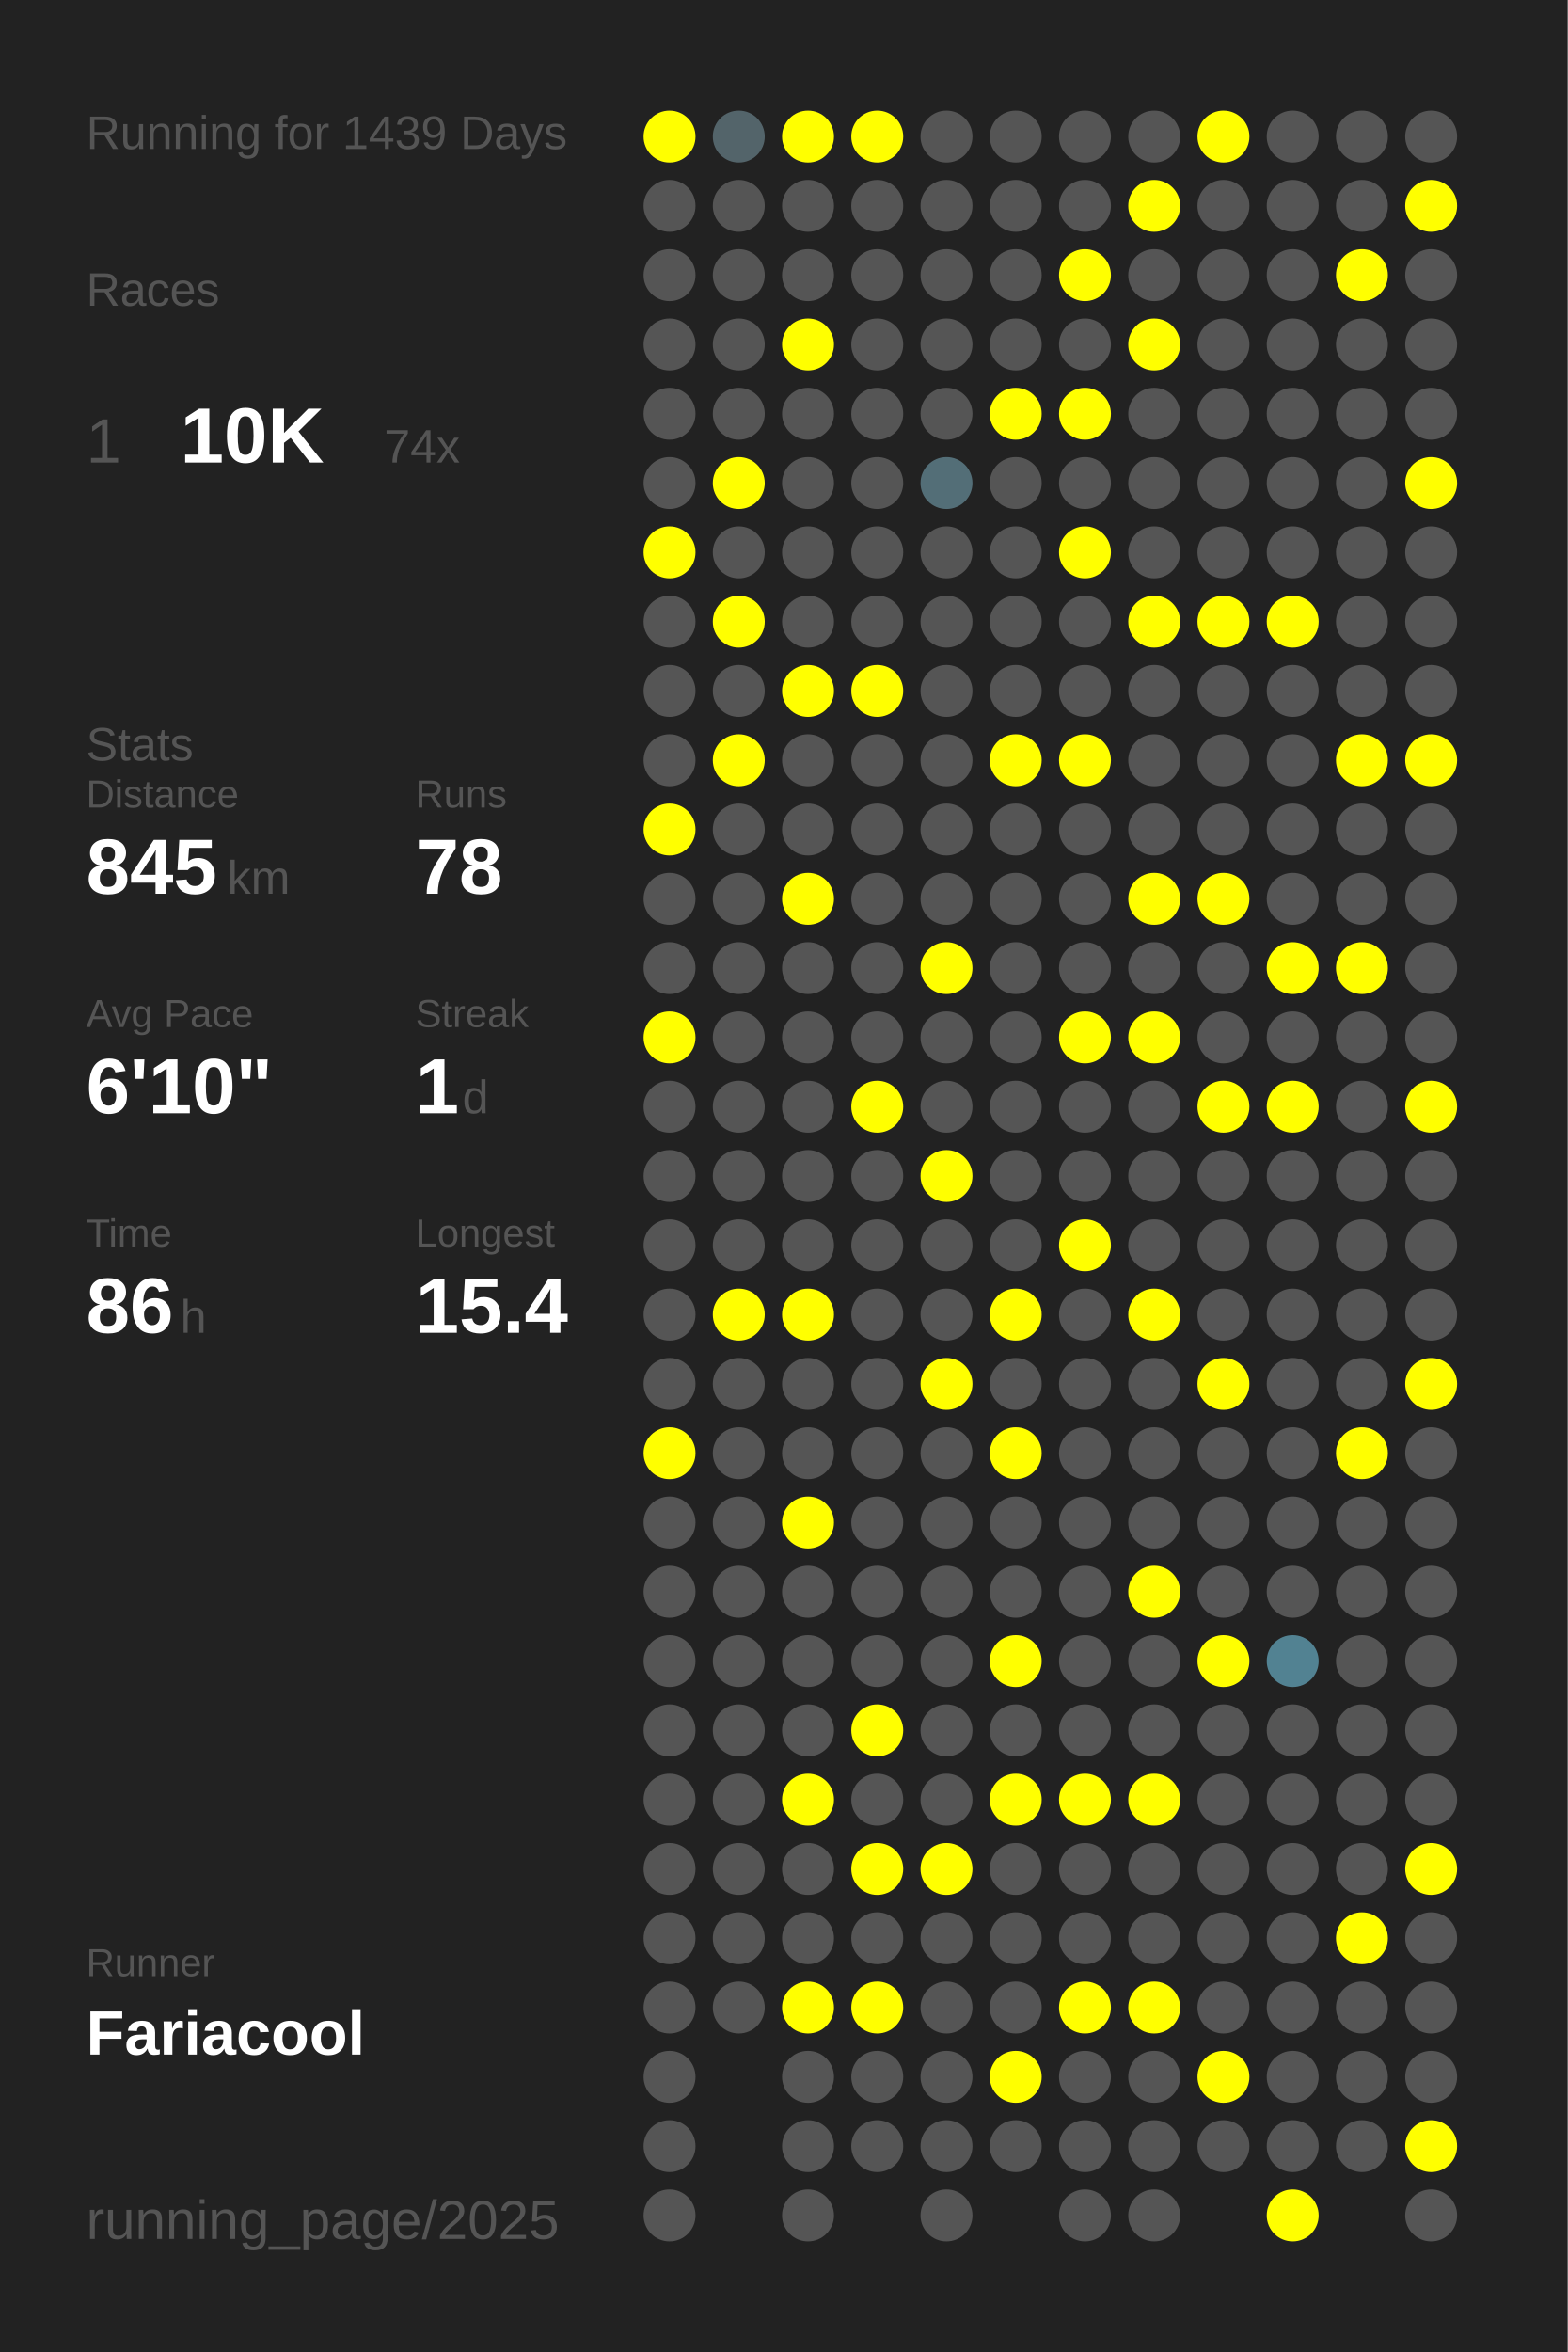
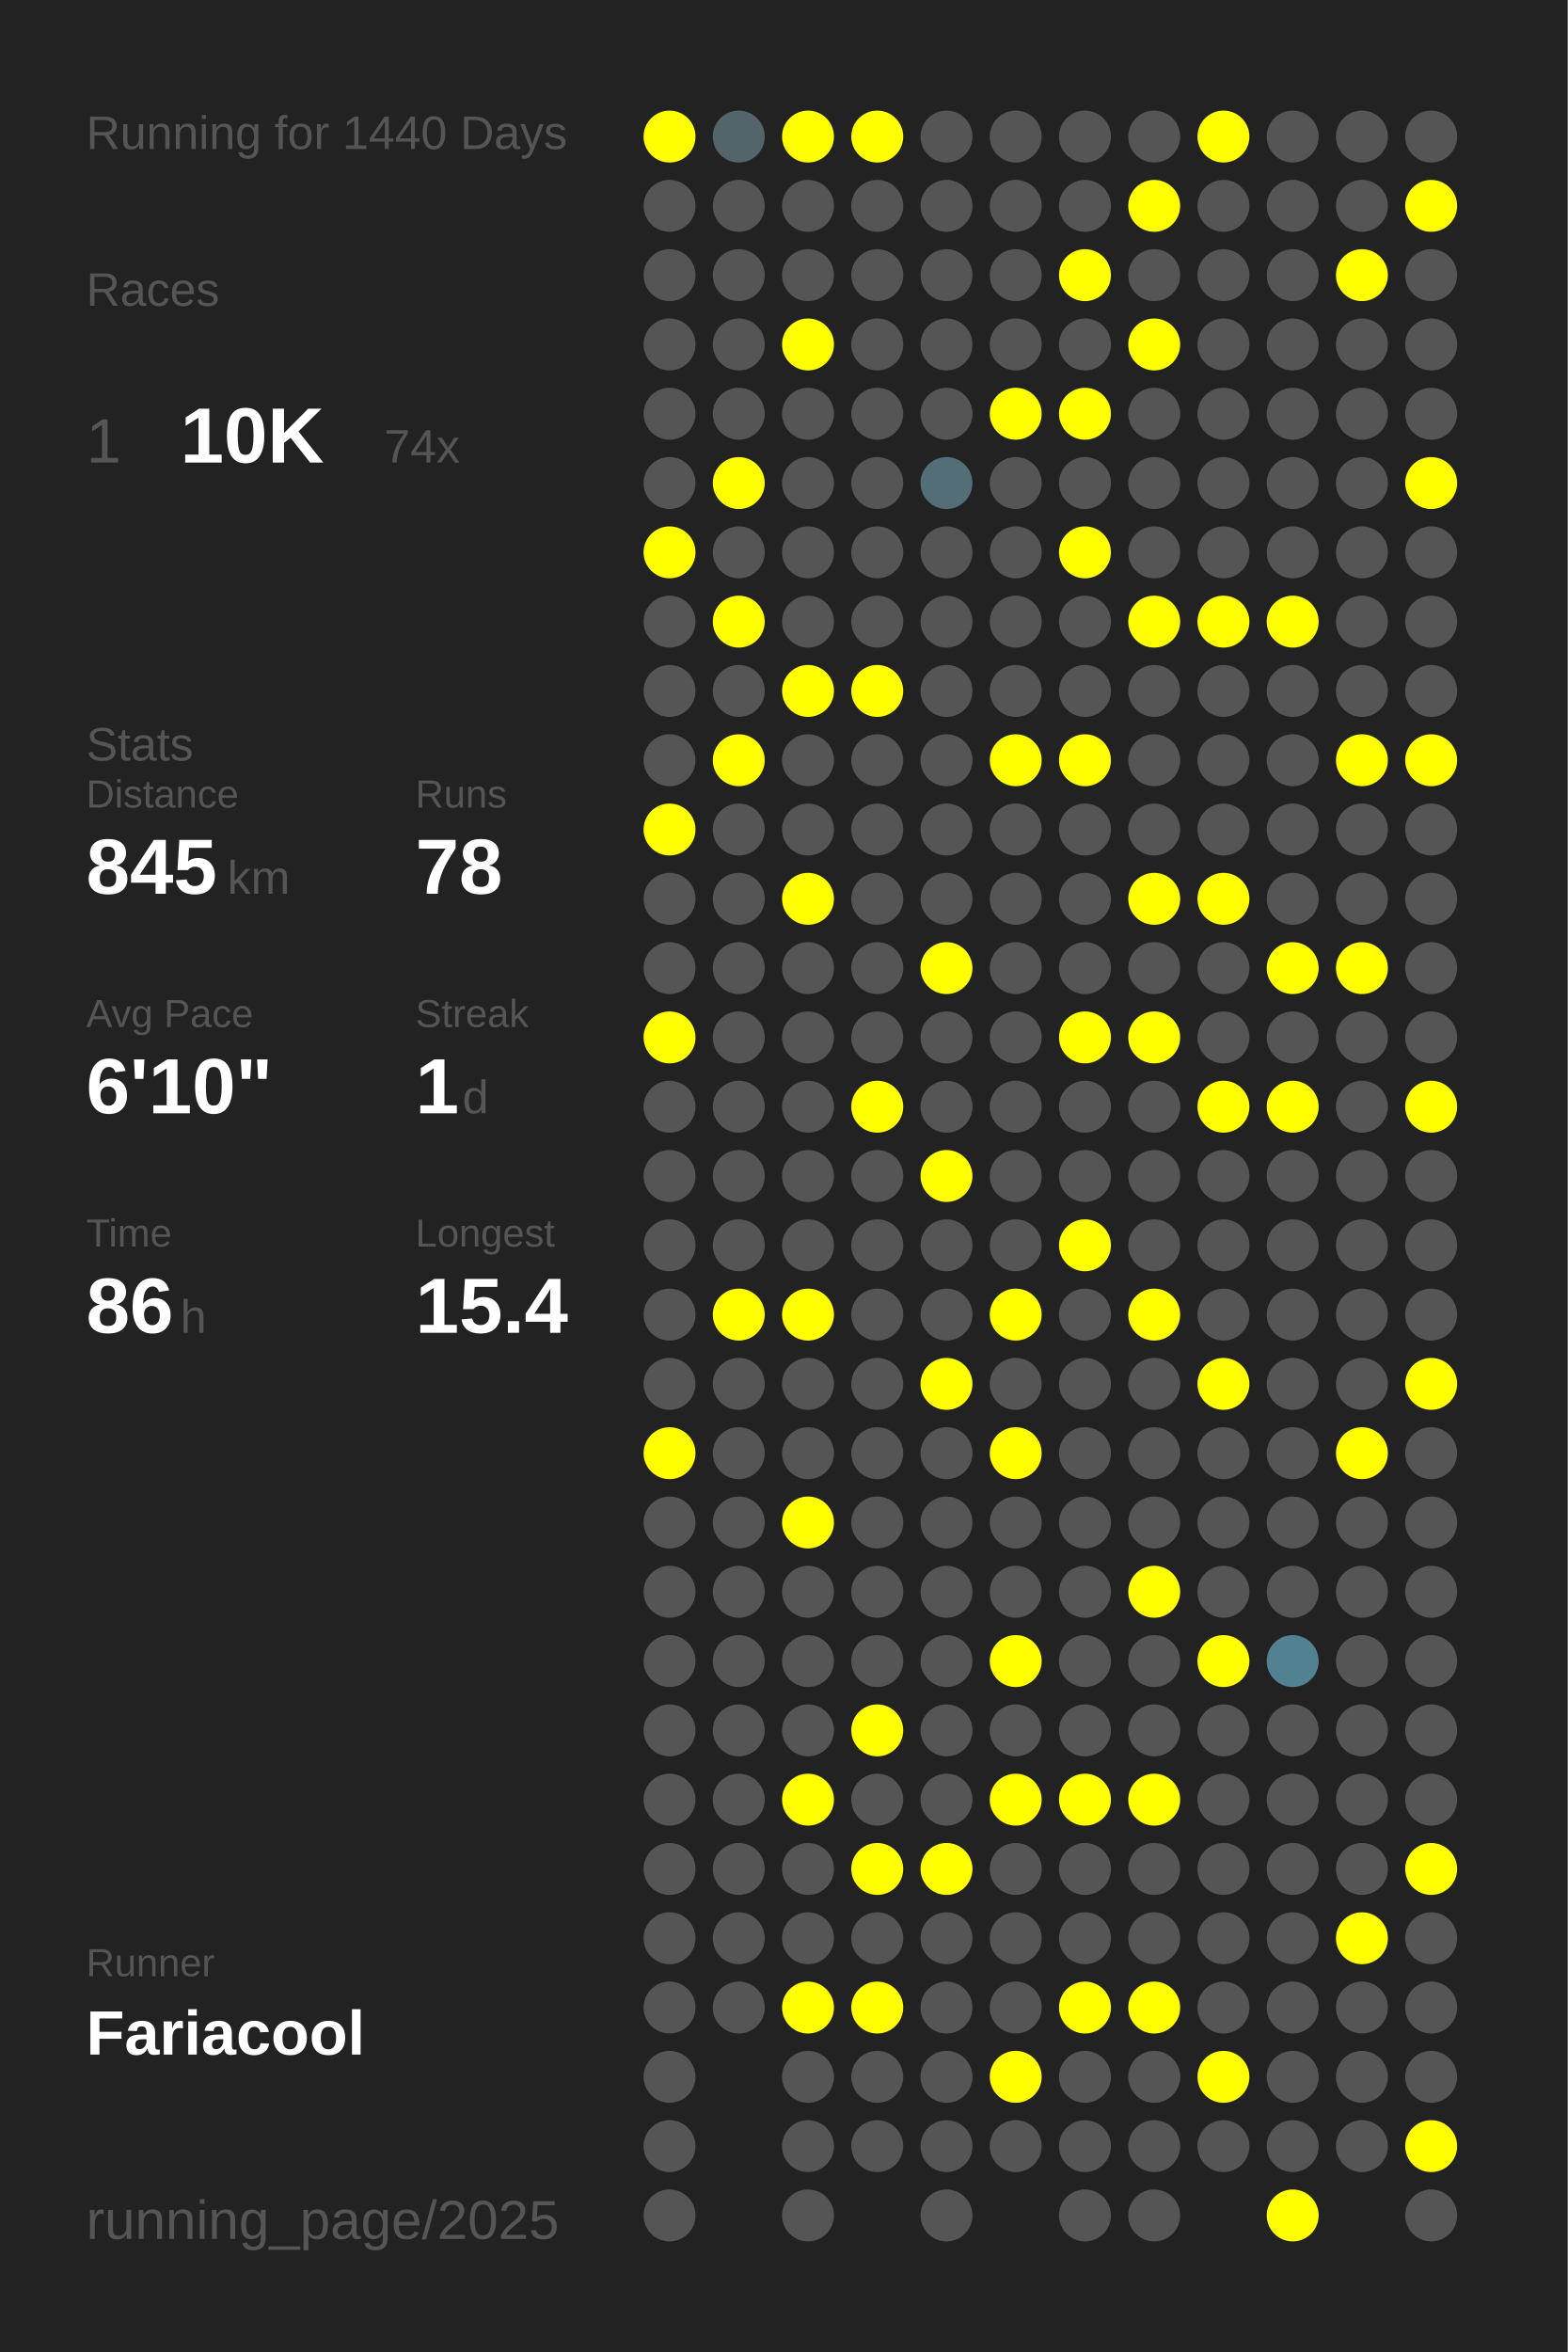
<svg xmlns="http://www.w3.org/2000/svg" baseProfile="full" height="300mm" version="1.1" viewBox="0,0,200,300" width="200mm">
  <defs />
  <rect fill="#222222" height="300" width="200" x="0" y="0" />
-   <text fill="#555555" style="font-size:6px; font-family:Arial;" x="11" y="19">Running for 1439 Days</text>
+   <text fill="#555555" style="font-size:6px; font-family:Arial;" x="11" y="19">Running for 1440 Days</text>
  <text fill="#555555" style="font-size:6px; font-family:Arial;" x="11" y="39">Races</text>
  <text fill="#555555" style="font-size:8px; font-family:Arial;" x="11" y="59">1</text>
  <text fill="#FFFFFF" style="font-size:10px; font-family:Arial; font-weight:bold;" x="23" y="59">10K</text>
  <text fill="#555555" style="font-size:6px; font-family:Arial;" x="49" y="59">74x</text>
  <text fill="#555555" style="font-size:6px; font-family:Arial;" x="11" y="97">Stats</text>
  <text fill="#555555" style="font-size:5px; font-family:Arial;" x="11" y="103">Distance</text>
  <text fill="#FFFFFF" style="font-size:10px; font-family:Arial; font-weight:bold;" x="11" y="114">845</text>
  <text fill="#555555" style="font-size:6px; font-family:Arial;" x="29" y="114">km</text>
  <text fill="#555555" style="font-size:5px; font-family:Arial;" x="53" y="103">Runs</text>
  <text fill="#FFFFFF" style="font-size:10px; font-family:Arial; font-weight:bold;" x="53" y="114">78</text>
  <text fill="#555555" style="font-size:5px; font-family:Arial;" x="11" y="131">Avg Pace</text>
  <text fill="#FFFFFF" style="font-size:10px; font-family:Arial; font-weight:bold;" x="11" y="142">6'10"</text>
  <text fill="#555555" style="font-size:5px; font-family:Arial;" x="53" y="131">Streak</text>
  <text fill="#FFFFFF" style="font-size:10px; font-family:Arial; font-weight:bold;" x="53" y="142">1</text>
  <text fill="#555555" style="font-size:6px; font-family:Arial;" x="59" y="142">d</text>
  <text fill="#555555" style="font-size:5px; font-family:Arial;" x="11" y="159">Time</text>
  <text fill="#FFFFFF" style="font-size:10px; font-family:Arial; font-weight:bold;" x="11" y="170">86</text>
  <text fill="#555555" style="font-size:6px; font-family:Arial;" x="23" y="170">h</text>
  <text fill="#555555" style="font-size:5px; font-family:Arial;" x="53" y="159">Longest</text>
  <text fill="#FFFFFF" style="font-size:10px; font-family:Arial; font-weight:bold;" x="53" y="170">15.4</text>
  <text fill="#555555" style="font-size:5px; font-family:Arial;" x="11" y="252.065">Runner</text>
  <text fill="#FFFFFF" style="font-size:8px; font-family:Arial; font-weight:bold;" x="11" y="262.065">Fariacool</text>
  <text fill="#555555" style="font-size:7px; font-family:Arial;" x="11" y="285.581">running_page/2025</text>
  <circle cx="85.417" cy="17.419" fill="#FFFF00" r="3.312" />
  <circle cx="85.417" cy="26.258" fill="#555555" r="3.312" />
  <circle cx="85.417" cy="35.097" fill="#555555" r="3.312" />
  <circle cx="85.417" cy="43.935" fill="#555555" r="3.312" />
  <circle cx="85.417" cy="52.774" fill="#555555" r="3.312" />
  <circle cx="85.417" cy="61.613" fill="#555555" r="3.312" />
  <circle cx="85.417" cy="70.452" fill="#FFFF00" r="3.312" />
  <circle cx="85.417" cy="79.29" fill="#555555" r="3.312" />
  <circle cx="85.417" cy="88.129" fill="#555555" r="3.312" />
  <circle cx="85.417" cy="96.968" fill="#555555" r="3.312" />
  <circle cx="85.417" cy="105.806" fill="#FFFF00" r="3.312" />
  <circle cx="85.417" cy="114.645" fill="#555555" r="3.312" />
  <circle cx="85.417" cy="123.484" fill="#555555" r="3.312" />
  <circle cx="85.417" cy="132.323" fill="#FFFF00" r="3.312" />
  <circle cx="85.417" cy="141.161" fill="#555555" r="3.312" />
  <circle cx="85.417" cy="150" fill="#555555" r="3.312" />
  <circle cx="85.417" cy="158.839" fill="#555555" r="3.312" />
  <circle cx="85.417" cy="167.677" fill="#555555" r="3.312" />
  <circle cx="85.417" cy="176.516" fill="#555555" r="3.312" />
  <circle cx="85.417" cy="185.355" fill="#FFFF00" r="3.312" />
  <circle cx="85.417" cy="194.194" fill="#555555" r="3.312" />
  <circle cx="85.417" cy="203.032" fill="#555555" r="3.312" />
  <circle cx="85.417" cy="211.871" fill="#555555" r="3.312" />
  <circle cx="85.417" cy="220.71" fill="#555555" r="3.312" />
  <circle cx="85.417" cy="229.548" fill="#555555" r="3.312" />
  <circle cx="85.417" cy="238.387" fill="#555555" r="3.312" />
  <circle cx="85.417" cy="247.226" fill="#555555" r="3.312" />
  <circle cx="85.417" cy="256.065" fill="#555555" r="3.312" />
  <circle cx="85.417" cy="264.903" fill="#555555" r="3.312" />
  <circle cx="85.417" cy="273.742" fill="#555555" r="3.312" />
  <circle cx="85.417" cy="282.581" fill="#555555" r="3.312" />
  <circle cx="94.25" cy="17.419" fill="#53646a" r="3.312" />
  <circle cx="94.25" cy="26.258" fill="#555555" r="3.312" />
  <circle cx="94.25" cy="35.097" fill="#555555" r="3.312" />
  <circle cx="94.25" cy="43.935" fill="#555555" r="3.312" />
  <circle cx="94.25" cy="52.774" fill="#555555" r="3.312" />
  <circle cx="94.25" cy="61.613" fill="#FFFF00" r="3.312" />
  <circle cx="94.25" cy="70.452" fill="#555555" r="3.312" />
  <circle cx="94.25" cy="79.29" fill="#FFFF00" r="3.312" />
  <circle cx="94.25" cy="88.129" fill="#555555" r="3.312" />
  <circle cx="94.25" cy="96.968" fill="#FFFF00" r="3.312" />
  <circle cx="94.25" cy="105.806" fill="#555555" r="3.312" />
  <circle cx="94.25" cy="114.645" fill="#555555" r="3.312" />
  <circle cx="94.25" cy="123.484" fill="#555555" r="3.312" />
  <circle cx="94.25" cy="132.323" fill="#555555" r="3.312" />
  <circle cx="94.25" cy="141.161" fill="#555555" r="3.312" />
  <circle cx="94.25" cy="150" fill="#555555" r="3.312" />
  <circle cx="94.25" cy="158.839" fill="#555555" r="3.312" />
  <circle cx="94.25" cy="167.677" fill="#FFFF00" r="3.312" />
  <circle cx="94.25" cy="176.516" fill="#555555" r="3.312" />
  <circle cx="94.25" cy="185.355" fill="#555555" r="3.312" />
  <circle cx="94.25" cy="194.194" fill="#555555" r="3.312" />
  <circle cx="94.25" cy="203.032" fill="#555555" r="3.312" />
  <circle cx="94.25" cy="211.871" fill="#555555" r="3.312" />
  <circle cx="94.25" cy="220.71" fill="#555555" r="3.312" />
  <circle cx="94.25" cy="229.548" fill="#555555" r="3.312" />
  <circle cx="94.25" cy="238.387" fill="#555555" r="3.312" />
  <circle cx="94.25" cy="247.226" fill="#555555" r="3.312" />
  <circle cx="94.25" cy="256.065" fill="#555555" r="3.312" />
  <circle cx="103.083" cy="17.419" fill="#FFFF00" r="3.312" />
  <circle cx="103.083" cy="26.258" fill="#555555" r="3.312" />
  <circle cx="103.083" cy="35.097" fill="#555555" r="3.312" />
  <circle cx="103.083" cy="43.935" fill="#FFFF00" r="3.312" />
  <circle cx="103.083" cy="52.774" fill="#555555" r="3.312" />
  <circle cx="103.083" cy="61.613" fill="#555555" r="3.312" />
  <circle cx="103.083" cy="70.452" fill="#555555" r="3.312" />
  <circle cx="103.083" cy="79.29" fill="#555555" r="3.312" />
  <circle cx="103.083" cy="88.129" fill="#FFFF00" r="3.312" />
  <circle cx="103.083" cy="96.968" fill="#555555" r="3.312" />
  <circle cx="103.083" cy="105.806" fill="#555555" r="3.312" />
  <circle cx="103.083" cy="114.645" fill="#FFFF00" r="3.312" />
  <circle cx="103.083" cy="123.484" fill="#555555" r="3.312" />
  <circle cx="103.083" cy="132.323" fill="#555555" r="3.312" />
  <circle cx="103.083" cy="141.161" fill="#555555" r="3.312" />
  <circle cx="103.083" cy="150" fill="#555555" r="3.312" />
  <circle cx="103.083" cy="158.839" fill="#555555" r="3.312" />
  <circle cx="103.083" cy="167.677" fill="#FFFF00" r="3.312" />
  <circle cx="103.083" cy="176.516" fill="#555555" r="3.312" />
  <circle cx="103.083" cy="185.355" fill="#555555" r="3.312" />
  <circle cx="103.083" cy="194.194" fill="#FFFF00" r="3.312" />
  <circle cx="103.083" cy="203.032" fill="#555555" r="3.312" />
  <circle cx="103.083" cy="211.871" fill="#555555" r="3.312" />
  <circle cx="103.083" cy="220.71" fill="#555555" r="3.312" />
  <circle cx="103.083" cy="229.548" fill="#FFFF00" r="3.312" />
  <circle cx="103.083" cy="238.387" fill="#555555" r="3.312" />
  <circle cx="103.083" cy="247.226" fill="#555555" r="3.312" />
  <circle cx="103.083" cy="256.065" fill="#FFFF00" r="3.312" />
  <circle cx="103.083" cy="264.903" fill="#555555" r="3.312" />
  <circle cx="103.083" cy="273.742" fill="#555555" r="3.312" />
  <circle cx="103.083" cy="282.581" fill="#555555" r="3.312" />
  <circle cx="111.917" cy="17.419" fill="#FFFF00" r="3.312" />
  <circle cx="111.917" cy="26.258" fill="#555555" r="3.312" />
  <circle cx="111.917" cy="35.097" fill="#555555" r="3.312" />
  <circle cx="111.917" cy="43.935" fill="#555555" r="3.312" />
  <circle cx="111.917" cy="52.774" fill="#555555" r="3.312" />
  <circle cx="111.917" cy="61.613" fill="#555555" r="3.312" />
  <circle cx="111.917" cy="70.452" fill="#555555" r="3.312" />
  <circle cx="111.917" cy="79.29" fill="#555555" r="3.312" />
  <circle cx="111.917" cy="88.129" fill="#FFFF00" r="3.312" />
  <circle cx="111.917" cy="96.968" fill="#555555" r="3.312" />
  <circle cx="111.917" cy="105.806" fill="#555555" r="3.312" />
  <circle cx="111.917" cy="114.645" fill="#555555" r="3.312" />
  <circle cx="111.917" cy="123.484" fill="#555555" r="3.312" />
  <circle cx="111.917" cy="132.323" fill="#555555" r="3.312" />
  <circle cx="111.917" cy="141.161" fill="#FFFF00" r="3.312" />
  <circle cx="111.917" cy="150" fill="#555555" r="3.312" />
  <circle cx="111.917" cy="158.839" fill="#555555" r="3.312" />
  <circle cx="111.917" cy="167.677" fill="#555555" r="3.312" />
  <circle cx="111.917" cy="176.516" fill="#555555" r="3.312" />
  <circle cx="111.917" cy="185.355" fill="#555555" r="3.312" />
  <circle cx="111.917" cy="194.194" fill="#555555" r="3.312" />
  <circle cx="111.917" cy="203.032" fill="#555555" r="3.312" />
  <circle cx="111.917" cy="211.871" fill="#555555" r="3.312" />
  <circle cx="111.917" cy="220.71" fill="#FFFF00" r="3.312" />
  <circle cx="111.917" cy="229.548" fill="#555555" r="3.312" />
  <circle cx="111.917" cy="238.387" fill="#FFFF00" r="3.312" />
  <circle cx="111.917" cy="247.226" fill="#555555" r="3.312" />
  <circle cx="111.917" cy="256.065" fill="#FFFF00" r="3.312" />
  <circle cx="111.917" cy="264.903" fill="#555555" r="3.312" />
  <circle cx="111.917" cy="273.742" fill="#555555" r="3.312" />
  <circle cx="120.75" cy="17.419" fill="#555555" r="3.312" />
  <circle cx="120.75" cy="26.258" fill="#555555" r="3.312" />
  <circle cx="120.75" cy="35.097" fill="#555555" r="3.312" />
  <circle cx="120.75" cy="43.935" fill="#555555" r="3.312" />
  <circle cx="120.75" cy="52.774" fill="#555555" r="3.312" />
  <circle cx="120.75" cy="61.613" fill="#536e77" r="3.312" />
  <circle cx="120.75" cy="70.452" fill="#555555" r="3.312" />
  <circle cx="120.75" cy="79.29" fill="#555555" r="3.312" />
  <circle cx="120.75" cy="88.129" fill="#555555" r="3.312" />
  <circle cx="120.75" cy="96.968" fill="#555555" r="3.312" />
  <circle cx="120.75" cy="105.806" fill="#555555" r="3.312" />
  <circle cx="120.75" cy="114.645" fill="#555555" r="3.312" />
  <circle cx="120.75" cy="123.484" fill="#FFFF00" r="3.312" />
  <circle cx="120.75" cy="132.323" fill="#555555" r="3.312" />
  <circle cx="120.75" cy="141.161" fill="#555555" r="3.312" />
  <circle cx="120.75" cy="150" fill="#FFFF00" r="3.312" />
  <circle cx="120.75" cy="158.839" fill="#555555" r="3.312" />
  <circle cx="120.75" cy="167.677" fill="#555555" r="3.312" />
  <circle cx="120.75" cy="176.516" fill="#FFFF00" r="3.312" />
  <circle cx="120.75" cy="185.355" fill="#555555" r="3.312" />
  <circle cx="120.75" cy="194.194" fill="#555555" r="3.312" />
  <circle cx="120.75" cy="203.032" fill="#555555" r="3.312" />
  <circle cx="120.75" cy="211.871" fill="#555555" r="3.312" />
  <circle cx="120.75" cy="220.71" fill="#555555" r="3.312" />
  <circle cx="120.75" cy="229.548" fill="#555555" r="3.312" />
  <circle cx="120.75" cy="238.387" fill="#FFFF00" r="3.312" />
  <circle cx="120.75" cy="247.226" fill="#555555" r="3.312" />
  <circle cx="120.75" cy="256.065" fill="#555555" r="3.312" />
  <circle cx="120.75" cy="264.903" fill="#555555" r="3.312" />
  <circle cx="120.75" cy="273.742" fill="#555555" r="3.312" />
  <circle cx="120.75" cy="282.581" fill="#555555" r="3.312" />
  <circle cx="129.583" cy="17.419" fill="#555555" r="3.312" />
  <circle cx="129.583" cy="26.258" fill="#555555" r="3.312" />
  <circle cx="129.583" cy="35.097" fill="#555555" r="3.312" />
  <circle cx="129.583" cy="43.935" fill="#555555" r="3.312" />
  <circle cx="129.583" cy="52.774" fill="#FFFF00" r="3.312" />
  <circle cx="129.583" cy="61.613" fill="#555555" r="3.312" />
  <circle cx="129.583" cy="70.452" fill="#555555" r="3.312" />
  <circle cx="129.583" cy="79.29" fill="#555555" r="3.312" />
  <circle cx="129.583" cy="88.129" fill="#555555" r="3.312" />
  <circle cx="129.583" cy="96.968" fill="#FFFF00" r="3.312" />
  <circle cx="129.583" cy="105.806" fill="#555555" r="3.312" />
  <circle cx="129.583" cy="114.645" fill="#555555" r="3.312" />
  <circle cx="129.583" cy="123.484" fill="#555555" r="3.312" />
  <circle cx="129.583" cy="132.323" fill="#555555" r="3.312" />
  <circle cx="129.583" cy="141.161" fill="#555555" r="3.312" />
  <circle cx="129.583" cy="150" fill="#555555" r="3.312" />
  <circle cx="129.583" cy="158.839" fill="#555555" r="3.312" />
  <circle cx="129.583" cy="167.677" fill="#FFFF00" r="3.312" />
  <circle cx="129.583" cy="176.516" fill="#555555" r="3.312" />
  <circle cx="129.583" cy="185.355" fill="#FFFF00" r="3.312" />
  <circle cx="129.583" cy="194.194" fill="#555555" r="3.312" />
  <circle cx="129.583" cy="203.032" fill="#555555" r="3.312" />
  <circle cx="129.583" cy="211.871" fill="#FFFF00" r="3.312" />
  <circle cx="129.583" cy="220.71" fill="#555555" r="3.312" />
  <circle cx="129.583" cy="229.548" fill="#FFFF00" r="3.312" />
  <circle cx="129.583" cy="238.387" fill="#555555" r="3.312" />
  <circle cx="129.583" cy="247.226" fill="#555555" r="3.312" />
  <circle cx="129.583" cy="256.065" fill="#555555" r="3.312" />
  <circle cx="129.583" cy="264.903" fill="#FFFF00" r="3.312" />
  <circle cx="129.583" cy="273.742" fill="#555555" r="3.312" />
  <circle cx="138.417" cy="17.419" fill="#555555" r="3.312" />
  <circle cx="138.417" cy="26.258" fill="#555555" r="3.312" />
  <circle cx="138.417" cy="35.097" fill="#FFFF00" r="3.312" />
  <circle cx="138.417" cy="43.935" fill="#555555" r="3.312" />
  <circle cx="138.417" cy="52.774" fill="#FFFF00" r="3.312" />
  <circle cx="138.417" cy="61.613" fill="#555555" r="3.312" />
  <circle cx="138.417" cy="70.452" fill="#FFFF00" r="3.312" />
  <circle cx="138.417" cy="79.29" fill="#555555" r="3.312" />
  <circle cx="138.417" cy="88.129" fill="#555555" r="3.312" />
  <circle cx="138.417" cy="96.968" fill="#FFFF00" r="3.312" />
  <circle cx="138.417" cy="105.806" fill="#555555" r="3.312" />
  <circle cx="138.417" cy="114.645" fill="#555555" r="3.312" />
  <circle cx="138.417" cy="123.484" fill="#555555" r="3.312" />
  <circle cx="138.417" cy="132.323" fill="#FFFF00" r="3.312" />
  <circle cx="138.417" cy="141.161" fill="#555555" r="3.312" />
  <circle cx="138.417" cy="150" fill="#555555" r="3.312" />
  <circle cx="138.417" cy="158.839" fill="#FFFF00" r="3.312" />
  <circle cx="138.417" cy="167.677" fill="#555555" r="3.312" />
  <circle cx="138.417" cy="176.516" fill="#555555" r="3.312" />
  <circle cx="138.417" cy="185.355" fill="#555555" r="3.312" />
  <circle cx="138.417" cy="194.194" fill="#555555" r="3.312" />
  <circle cx="138.417" cy="203.032" fill="#555555" r="3.312" />
  <circle cx="138.417" cy="211.871" fill="#555555" r="3.312" />
  <circle cx="138.417" cy="220.71" fill="#555555" r="3.312" />
  <circle cx="138.417" cy="229.548" fill="#FFFF00" r="3.312" />
  <circle cx="138.417" cy="238.387" fill="#555555" r="3.312" />
  <circle cx="138.417" cy="247.226" fill="#555555" r="3.312" />
  <circle cx="138.417" cy="256.065" fill="#FFFF00" r="3.312" />
  <circle cx="138.417" cy="264.903" fill="#555555" r="3.312" />
  <circle cx="138.417" cy="273.742" fill="#555555" r="3.312" />
  <circle cx="138.417" cy="282.581" fill="#555555" r="3.312" />
  <circle cx="147.25" cy="17.419" fill="#555555" r="3.312" />
  <circle cx="147.25" cy="26.258" fill="#FFFF00" r="3.312" />
  <circle cx="147.25" cy="35.097" fill="#555555" r="3.312" />
  <circle cx="147.25" cy="43.935" fill="#FFFF00" r="3.312" />
  <circle cx="147.25" cy="52.774" fill="#555555" r="3.312" />
  <circle cx="147.25" cy="61.613" fill="#555555" r="3.312" />
  <circle cx="147.25" cy="70.452" fill="#555555" r="3.312" />
  <circle cx="147.25" cy="79.29" fill="#FFFF00" r="3.312" />
  <circle cx="147.25" cy="88.129" fill="#555555" r="3.312" />
  <circle cx="147.25" cy="96.968" fill="#555555" r="3.312" />
  <circle cx="147.25" cy="105.806" fill="#555555" r="3.312" />
  <circle cx="147.25" cy="114.645" fill="#FFFF00" r="3.312" />
  <circle cx="147.25" cy="123.484" fill="#555555" r="3.312" />
  <circle cx="147.25" cy="132.323" fill="#FFFF00" r="3.312" />
  <circle cx="147.25" cy="141.161" fill="#555555" r="3.312" />
  <circle cx="147.25" cy="150" fill="#555555" r="3.312" />
  <circle cx="147.25" cy="158.839" fill="#555555" r="3.312" />
  <circle cx="147.25" cy="167.677" fill="#FFFF00" r="3.312" />
  <circle cx="147.25" cy="176.516" fill="#555555" r="3.312" />
  <circle cx="147.25" cy="185.355" fill="#555555" r="3.312" />
  <circle cx="147.25" cy="194.194" fill="#555555" r="3.312" />
  <circle cx="147.25" cy="203.032" fill="#FFFF00" r="3.312" />
  <circle cx="147.25" cy="211.871" fill="#555555" r="3.312" />
  <circle cx="147.25" cy="220.71" fill="#555555" r="3.312" />
  <circle cx="147.25" cy="229.548" fill="#FFFF00" r="3.312" />
  <circle cx="147.25" cy="238.387" fill="#555555" r="3.312" />
  <circle cx="147.25" cy="247.226" fill="#555555" r="3.312" />
  <circle cx="147.25" cy="256.065" fill="#FFFF00" r="3.312" />
  <circle cx="147.25" cy="264.903" fill="#555555" r="3.312" />
  <circle cx="147.25" cy="273.742" fill="#555555" r="3.312" />
  <circle cx="147.25" cy="282.581" fill="#555555" r="3.312" />
  <circle cx="156.083" cy="17.419" fill="#FFFF00" r="3.312" />
  <circle cx="156.083" cy="26.258" fill="#555555" r="3.312" />
  <circle cx="156.083" cy="35.097" fill="#555555" r="3.312" />
  <circle cx="156.083" cy="43.935" fill="#555555" r="3.312" />
  <circle cx="156.083" cy="52.774" fill="#555555" r="3.312" />
  <circle cx="156.083" cy="61.613" fill="#555555" r="3.312" />
  <circle cx="156.083" cy="70.452" fill="#555555" r="3.312" />
  <circle cx="156.083" cy="79.29" fill="#FFFF00" r="3.312" />
  <circle cx="156.083" cy="88.129" fill="#555555" r="3.312" />
  <circle cx="156.083" cy="96.968" fill="#555555" r="3.312" />
  <circle cx="156.083" cy="105.806" fill="#555555" r="3.312" />
  <circle cx="156.083" cy="114.645" fill="#FFFF00" r="3.312" />
  <circle cx="156.083" cy="123.484" fill="#555555" r="3.312" />
  <circle cx="156.083" cy="132.323" fill="#555555" r="3.312" />
  <circle cx="156.083" cy="141.161" fill="#FFFF00" r="3.312" />
  <circle cx="156.083" cy="150" fill="#555555" r="3.312" />
  <circle cx="156.083" cy="158.839" fill="#555555" r="3.312" />
  <circle cx="156.083" cy="167.677" fill="#555555" r="3.312" />
  <circle cx="156.083" cy="176.516" fill="#FFFF00" r="3.312" />
  <circle cx="156.083" cy="185.355" fill="#555555" r="3.312" />
  <circle cx="156.083" cy="194.194" fill="#555555" r="3.312" />
  <circle cx="156.083" cy="203.032" fill="#555555" r="3.312" />
  <circle cx="156.083" cy="211.871" fill="#FFFF00" r="3.312" />
  <circle cx="156.083" cy="220.71" fill="#555555" r="3.312" />
  <circle cx="156.083" cy="229.548" fill="#555555" r="3.312" />
  <circle cx="156.083" cy="238.387" fill="#555555" r="3.312" />
  <circle cx="156.083" cy="247.226" fill="#555555" r="3.312" />
  <circle cx="156.083" cy="256.065" fill="#555555" r="3.312" />
  <circle cx="156.083" cy="264.903" fill="#FFFF00" r="3.312" />
  <circle cx="156.083" cy="273.742" fill="#555555" r="3.312" />
  <circle cx="164.917" cy="17.419" fill="#555555" r="3.312" />
  <circle cx="164.917" cy="26.258" fill="#555555" r="3.312" />
  <circle cx="164.917" cy="35.097" fill="#555555" r="3.312" />
  <circle cx="164.917" cy="43.935" fill="#555555" r="3.312" />
  <circle cx="164.917" cy="52.774" fill="#555555" r="3.312" />
  <circle cx="164.917" cy="61.613" fill="#555555" r="3.312" />
  <circle cx="164.917" cy="70.452" fill="#555555" r="3.312" />
  <circle cx="164.917" cy="79.29" fill="#FFFF00" r="3.312" />
  <circle cx="164.917" cy="88.129" fill="#555555" r="3.312" />
  <circle cx="164.917" cy="96.968" fill="#555555" r="3.312" />
  <circle cx="164.917" cy="105.806" fill="#555555" r="3.312" />
  <circle cx="164.917" cy="114.645" fill="#555555" r="3.312" />
  <circle cx="164.917" cy="123.484" fill="#FFFF00" r="3.312" />
  <circle cx="164.917" cy="132.323" fill="#555555" r="3.312" />
  <circle cx="164.917" cy="141.161" fill="#FFFF00" r="3.312" />
  <circle cx="164.917" cy="150" fill="#555555" r="3.312" />
  <circle cx="164.917" cy="158.839" fill="#555555" r="3.312" />
  <circle cx="164.917" cy="167.677" fill="#555555" r="3.312" />
  <circle cx="164.917" cy="176.516" fill="#555555" r="3.312" />
  <circle cx="164.917" cy="185.355" fill="#555555" r="3.312" />
  <circle cx="164.917" cy="194.194" fill="#555555" r="3.312" />
  <circle cx="164.917" cy="203.032" fill="#555555" r="3.312" />
  <circle cx="164.917" cy="211.871" fill="#528292" r="3.312" />
  <circle cx="164.917" cy="220.71" fill="#555555" r="3.312" />
  <circle cx="164.917" cy="229.548" fill="#555555" r="3.312" />
  <circle cx="164.917" cy="238.387" fill="#555555" r="3.312" />
  <circle cx="164.917" cy="247.226" fill="#555555" r="3.312" />
  <circle cx="164.917" cy="256.065" fill="#555555" r="3.312" />
  <circle cx="164.917" cy="264.903" fill="#555555" r="3.312" />
  <circle cx="164.917" cy="273.742" fill="#555555" r="3.312" />
  <circle cx="164.917" cy="282.581" fill="#FFFF00" r="3.312" />
  <circle cx="173.75" cy="17.419" fill="#555555" r="3.312" />
  <circle cx="173.75" cy="26.258" fill="#555555" r="3.312" />
  <circle cx="173.75" cy="35.097" fill="#FFFF00" r="3.312" />
  <circle cx="173.75" cy="43.935" fill="#555555" r="3.312" />
  <circle cx="173.75" cy="52.774" fill="#555555" r="3.312" />
  <circle cx="173.75" cy="61.613" fill="#555555" r="3.312" />
  <circle cx="173.75" cy="70.452" fill="#555555" r="3.312" />
  <circle cx="173.75" cy="79.29" fill="#555555" r="3.312" />
  <circle cx="173.75" cy="88.129" fill="#555555" r="3.312" />
  <circle cx="173.75" cy="96.968" fill="#FFFF00" r="3.312" />
  <circle cx="173.75" cy="105.806" fill="#555555" r="3.312" />
  <circle cx="173.75" cy="114.645" fill="#555555" r="3.312" />
  <circle cx="173.75" cy="123.484" fill="#FFFF00" r="3.312" />
  <circle cx="173.75" cy="132.323" fill="#555555" r="3.312" />
  <circle cx="173.75" cy="141.161" fill="#555555" r="3.312" />
  <circle cx="173.75" cy="150" fill="#555555" r="3.312" />
  <circle cx="173.75" cy="158.839" fill="#555555" r="3.312" />
  <circle cx="173.75" cy="167.677" fill="#555555" r="3.312" />
  <circle cx="173.75" cy="176.516" fill="#555555" r="3.312" />
  <circle cx="173.75" cy="185.355" fill="#FFFF00" r="3.312" />
  <circle cx="173.75" cy="194.194" fill="#555555" r="3.312" />
  <circle cx="173.75" cy="203.032" fill="#555555" r="3.312" />
  <circle cx="173.75" cy="211.871" fill="#555555" r="3.312" />
  <circle cx="173.75" cy="220.71" fill="#555555" r="3.312" />
  <circle cx="173.75" cy="229.548" fill="#555555" r="3.312" />
  <circle cx="173.75" cy="238.387" fill="#555555" r="3.312" />
  <circle cx="173.75" cy="247.226" fill="#FFFF00" r="3.312" />
  <circle cx="173.75" cy="256.065" fill="#555555" r="3.312" />
  <circle cx="173.75" cy="264.903" fill="#555555" r="3.312" />
  <circle cx="173.75" cy="273.742" fill="#555555" r="3.312" />
  <circle cx="182.583" cy="17.419" fill="#555555" r="3.312" />
  <circle cx="182.583" cy="26.258" fill="#FFFF00" r="3.312" />
  <circle cx="182.583" cy="35.097" fill="#555555" r="3.312" />
  <circle cx="182.583" cy="43.935" fill="#555555" r="3.312" />
  <circle cx="182.583" cy="52.774" fill="#555555" r="3.312" />
  <circle cx="182.583" cy="61.613" fill="#FFFF00" r="3.312" />
  <circle cx="182.583" cy="70.452" fill="#555555" r="3.312" />
  <circle cx="182.583" cy="79.29" fill="#555555" r="3.312" />
  <circle cx="182.583" cy="88.129" fill="#555555" r="3.312" />
  <circle cx="182.583" cy="96.968" fill="#FFFF00" r="3.312" />
  <circle cx="182.583" cy="105.806" fill="#555555" r="3.312" />
  <circle cx="182.583" cy="114.645" fill="#555555" r="3.312" />
  <circle cx="182.583" cy="123.484" fill="#555555" r="3.312" />
  <circle cx="182.583" cy="132.323" fill="#555555" r="3.312" />
  <circle cx="182.583" cy="141.161" fill="#FFFF00" r="3.312" />
  <circle cx="182.583" cy="150" fill="#555555" r="3.312" />
  <circle cx="182.583" cy="158.839" fill="#555555" r="3.312" />
  <circle cx="182.583" cy="167.677" fill="#555555" r="3.312" />
  <circle cx="182.583" cy="176.516" fill="#FFFF00" r="3.312" />
  <circle cx="182.583" cy="185.355" fill="#555555" r="3.312" />
  <circle cx="182.583" cy="194.194" fill="#555555" r="3.312" />
  <circle cx="182.583" cy="203.032" fill="#555555" r="3.312" />
  <circle cx="182.583" cy="211.871" fill="#555555" r="3.312" />
  <circle cx="182.583" cy="220.71" fill="#555555" r="3.312" />
  <circle cx="182.583" cy="229.548" fill="#555555" r="3.312" />
  <circle cx="182.583" cy="238.387" fill="#FFFF00" r="3.312" />
  <circle cx="182.583" cy="247.226" fill="#555555" r="3.312" />
  <circle cx="182.583" cy="256.065" fill="#555555" r="3.312" />
  <circle cx="182.583" cy="264.903" fill="#555555" r="3.312" />
  <circle cx="182.583" cy="273.742" fill="#FFFF00" r="3.312" />
  <circle cx="182.583" cy="282.581" fill="#555555" r="3.312" />
</svg>
